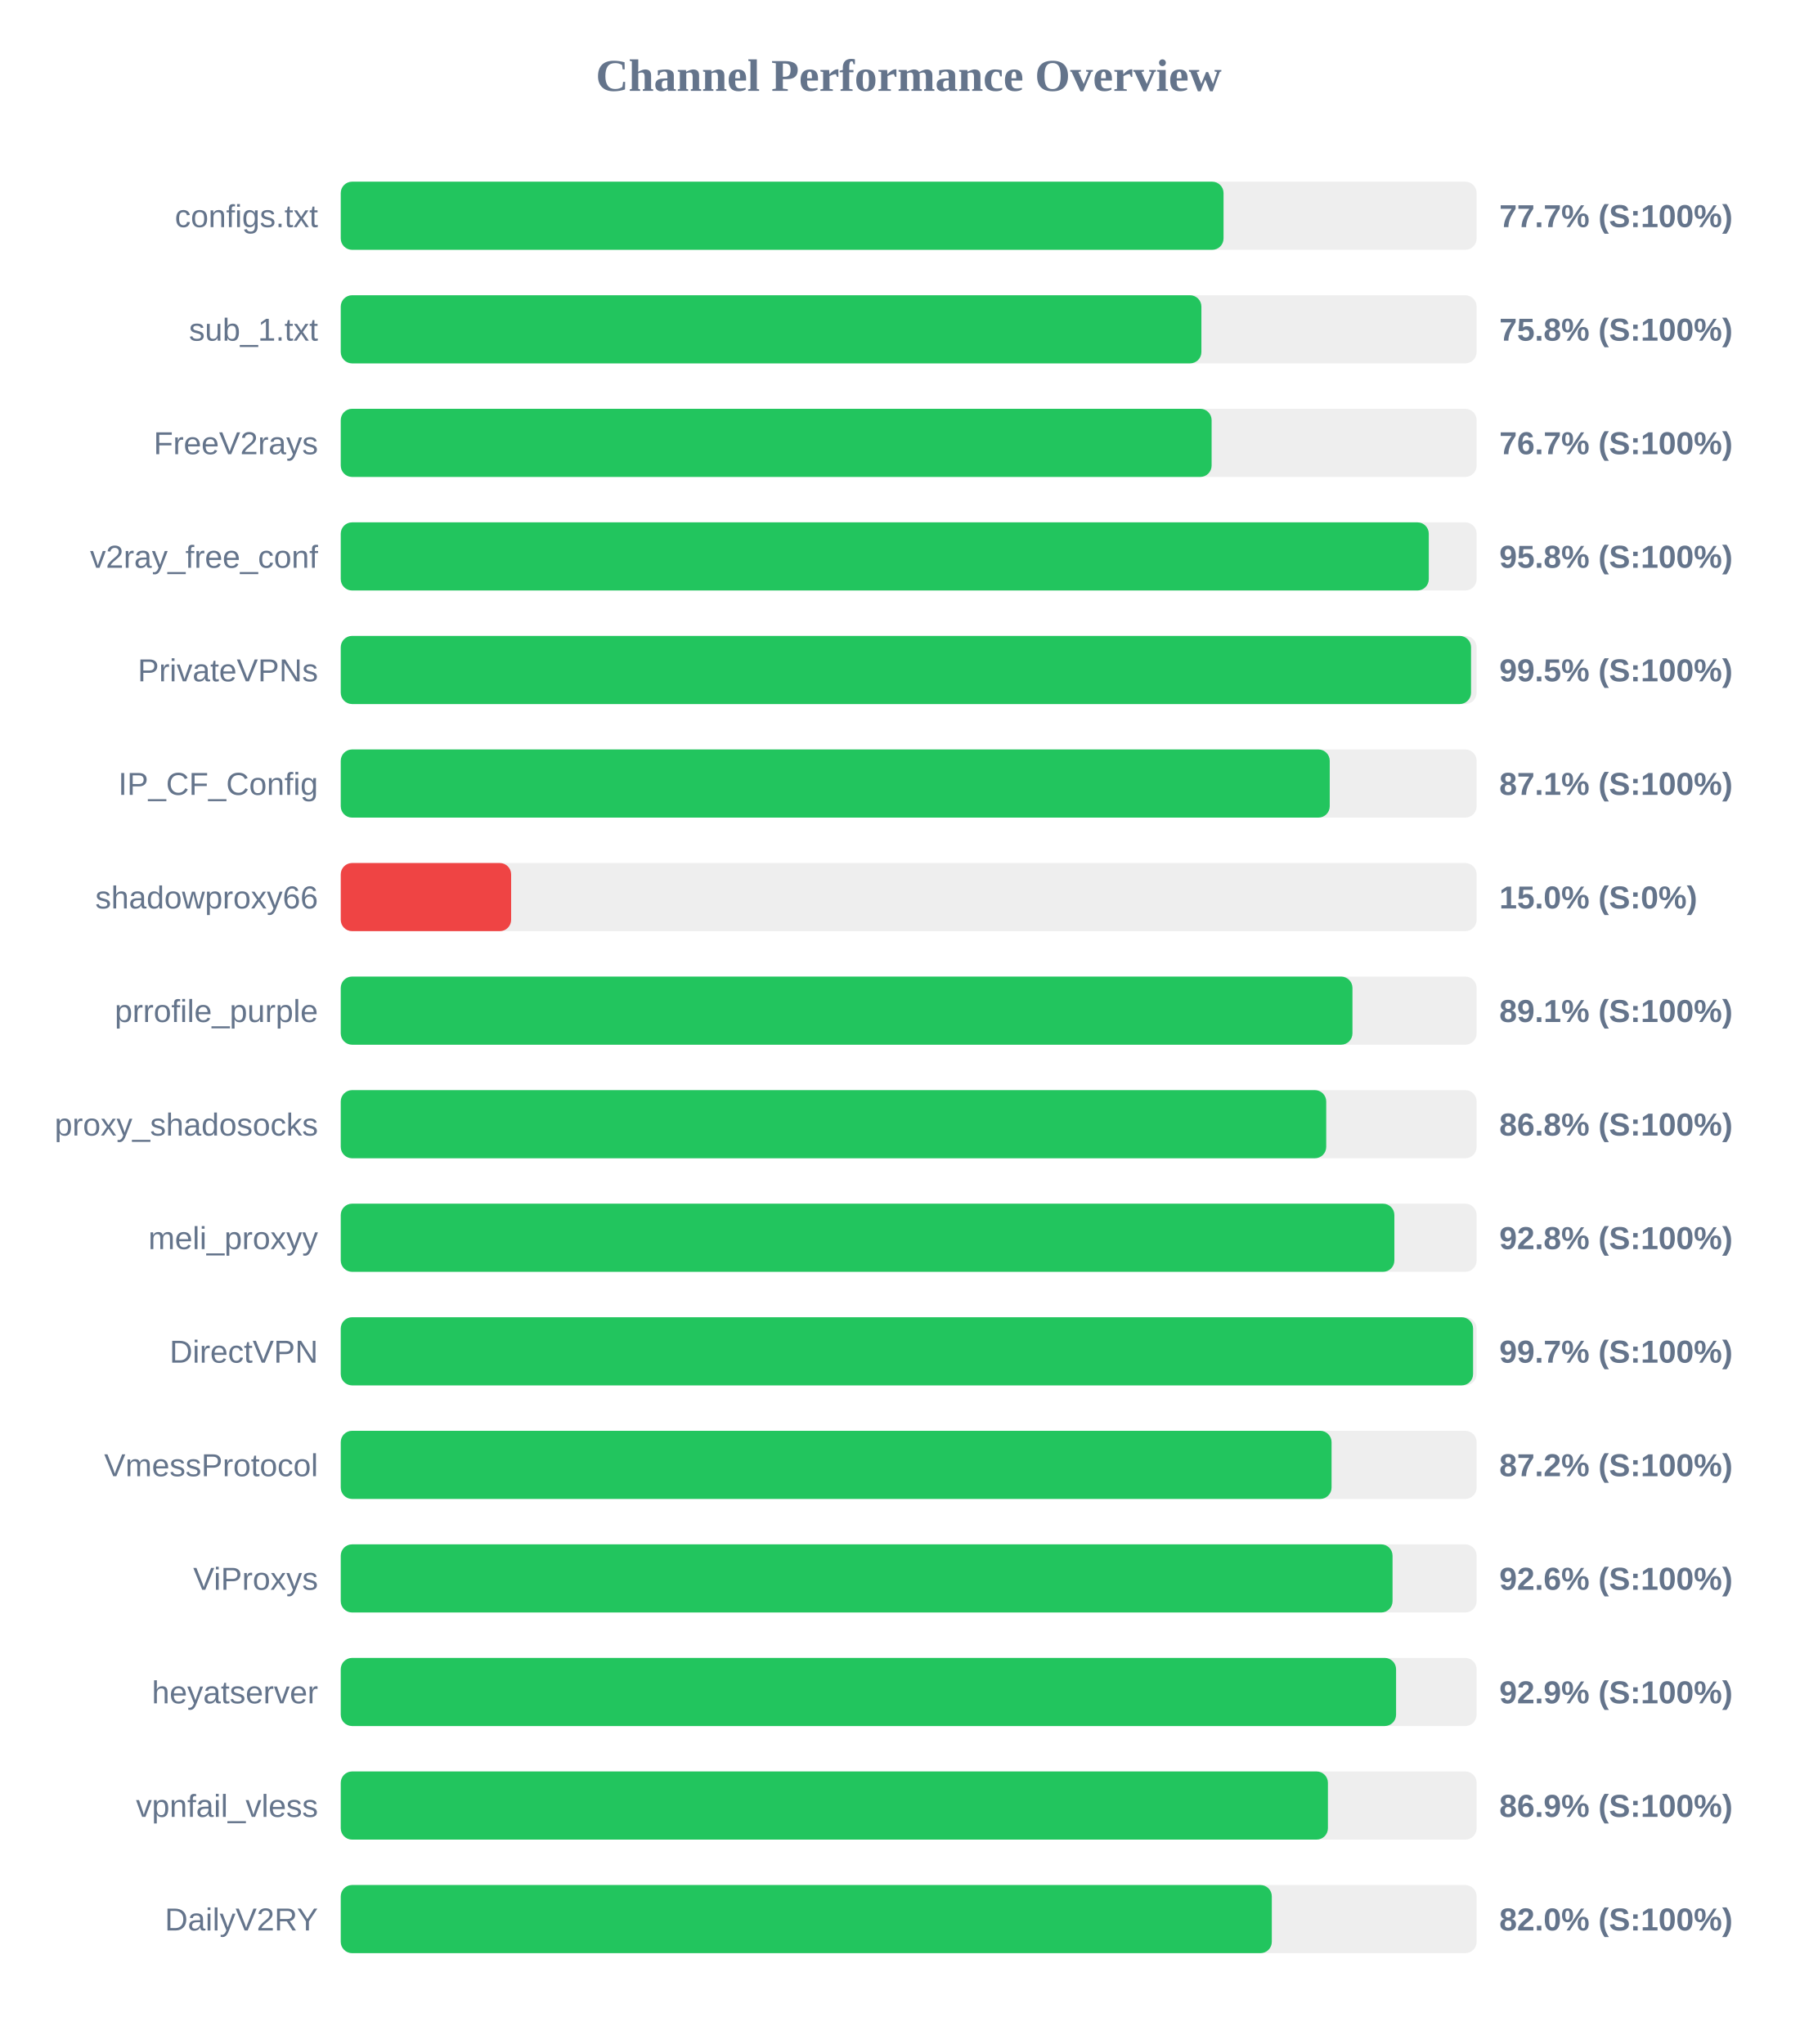
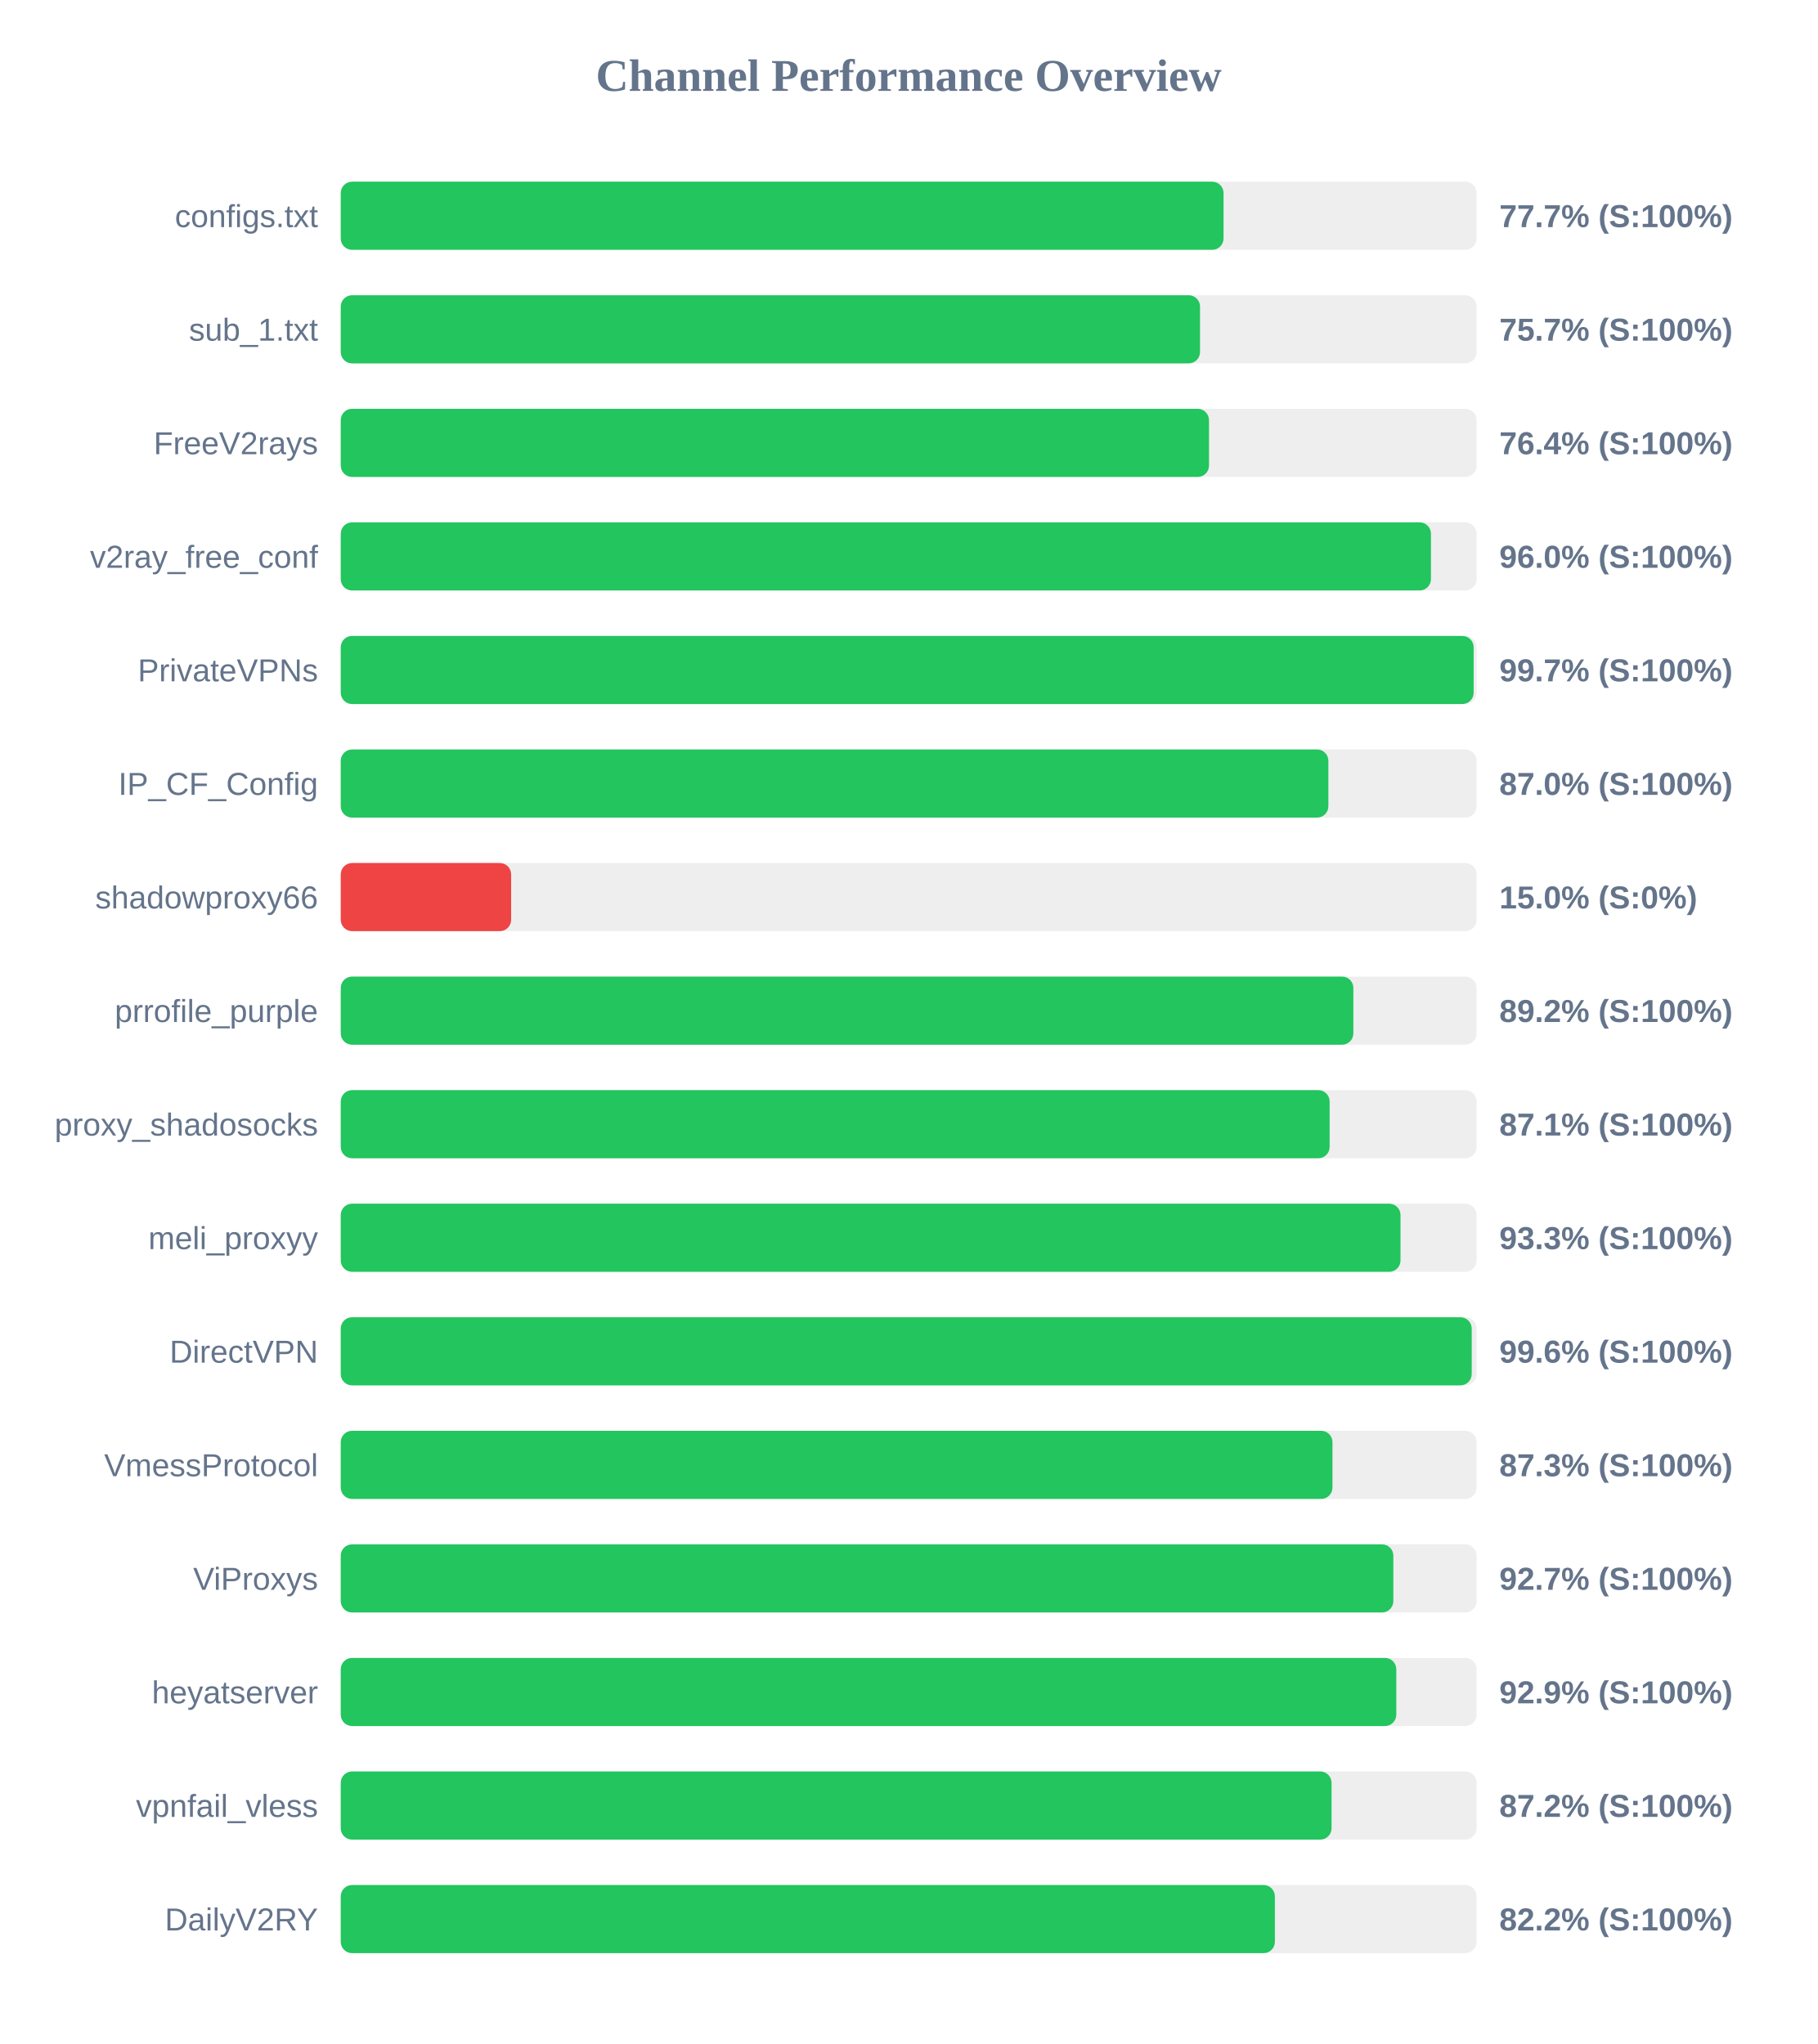
<svg xmlns="http://www.w3.org/2000/svg" width="800" height="900" version="1.1">
  <style>
        .row { font: 14px Arial; fill: #64748b; }
        .score { font: bold 14px Arial; fill: #64748b; }
    </style>
  <text x="400" y="40" text-anchor="middle" font-size="20px" font-weight="bold" fill="#64748b">Channel Performance Overview</text>
  <rect x="150" y="80" width="500" height="30" fill="#eee" rx="5" />
  <rect x="150" y="80" width="388.6" height="30" fill="#22c55e" rx="5" />
  <text x="140" y="100" text-anchor="end" class="row">configs.txt</text>
  <text x="660" y="100" text-anchor="start" class="score">77.7% (S:100%)</text>
  <rect x="150" y="130" width="500" height="30" fill="#eee" rx="5" />
-   <rect x="150" y="130" width="378.85" height="30" fill="#22c55e" rx="5" />
+   <rect x="150" y="130" width="378.25" height="30" fill="#22c55e" rx="5" />
  <text x="140" y="150" text-anchor="end" class="row">sub_1.txt</text>
-   <text x="660" y="150" text-anchor="start" class="score">75.8% (S:100%)</text>
+   <text x="660" y="150" text-anchor="start" class="score">75.7% (S:100%)</text>
  <rect x="150" y="180" width="500" height="30" fill="#eee" rx="5" />
-   <rect x="150" y="180" width="383.35" height="30" fill="#22c55e" rx="5" />
+   <rect x="150" y="180" width="382.2" height="30" fill="#22c55e" rx="5" />
  <text x="140" y="200" text-anchor="end" class="row">FreeV2rays</text>
-   <text x="660" y="200" text-anchor="start" class="score">76.7% (S:100%)</text>
+   <text x="660" y="200" text-anchor="start" class="score">76.4% (S:100%)</text>
  <rect x="150" y="230" width="500" height="30" fill="#eee" rx="5" />
-   <rect x="150" y="230" width="478.95" height="30" fill="#22c55e" rx="5" />
+   <rect x="150" y="230" width="479.9" height="30" fill="#22c55e" rx="5" />
  <text x="140" y="250" text-anchor="end" class="row">v2ray_free_conf</text>
-   <text x="660" y="250" text-anchor="start" class="score">95.8% (S:100%)</text>
+   <text x="660" y="250" text-anchor="start" class="score">96.0% (S:100%)</text>
  <rect x="150" y="280" width="500" height="30" fill="#eee" rx="5" />
-   <rect x="150" y="280" width="497.55" height="30" fill="#22c55e" rx="5" />
+   <rect x="150" y="280" width="498.7" height="30" fill="#22c55e" rx="5" />
  <text x="140" y="300" text-anchor="end" class="row">PrivateVPNs</text>
-   <text x="660" y="300" text-anchor="start" class="score">99.5% (S:100%)</text>
+   <text x="660" y="300" text-anchor="start" class="score">99.7% (S:100%)</text>
  <rect x="150" y="330" width="500" height="30" fill="#eee" rx="5" />
-   <rect x="150" y="330" width="435.35" height="30" fill="#22c55e" rx="5" />
+   <rect x="150" y="330" width="434.75" height="30" fill="#22c55e" rx="5" />
  <text x="140" y="350" text-anchor="end" class="row">IP_CF_Config</text>
-   <text x="660" y="350" text-anchor="start" class="score">87.1% (S:100%)</text>
+   <text x="660" y="350" text-anchor="start" class="score">87.0% (S:100%)</text>
  <rect x="150" y="380" width="500" height="30" fill="#eee" rx="5" />
  <rect x="150" y="380" width="75.0" height="30" fill="#ef4444" rx="5" />
  <text x="140" y="400" text-anchor="end" class="row">shadowproxy66</text>
  <text x="660" y="400" text-anchor="start" class="score">15.0% (S:0%)</text>
  <rect x="150" y="430" width="500" height="30" fill="#eee" rx="5" />
-   <rect x="150" y="430" width="445.35" height="30" fill="#22c55e" rx="5" />
+   <rect x="150" y="430" width="445.75" height="30" fill="#22c55e" rx="5" />
  <text x="140" y="450" text-anchor="end" class="row">prrofile_purple</text>
-   <text x="660" y="450" text-anchor="start" class="score">89.1% (S:100%)</text>
+   <text x="660" y="450" text-anchor="start" class="score">89.2% (S:100%)</text>
  <rect x="150" y="480" width="500" height="30" fill="#eee" rx="5" />
-   <rect x="150" y="480" width="433.8" height="30" fill="#22c55e" rx="5" />
+   <rect x="150" y="480" width="435.3" height="30" fill="#22c55e" rx="5" />
  <text x="140" y="500" text-anchor="end" class="row">proxy_shadosocks</text>
-   <text x="660" y="500" text-anchor="start" class="score">86.8% (S:100%)</text>
+   <text x="660" y="500" text-anchor="start" class="score">87.1% (S:100%)</text>
  <rect x="150" y="530" width="500" height="30" fill="#eee" rx="5" />
-   <rect x="150" y="530" width="463.8" height="30" fill="#22c55e" rx="5" />
+   <rect x="150" y="530" width="466.5" height="30" fill="#22c55e" rx="5" />
  <text x="140" y="550" text-anchor="end" class="row">meli_proxyy</text>
-   <text x="660" y="550" text-anchor="start" class="score">92.8% (S:100%)</text>
+   <text x="660" y="550" text-anchor="start" class="score">93.3% (S:100%)</text>
  <rect x="150" y="580" width="500" height="30" fill="#eee" rx="5" />
-   <rect x="150" y="580" width="498.45" height="30" fill="#22c55e" rx="5" />
+   <rect x="150" y="580" width="497.85" height="30" fill="#22c55e" rx="5" />
  <text x="140" y="600" text-anchor="end" class="row">DirectVPN</text>
-   <text x="660" y="600" text-anchor="start" class="score">99.7% (S:100%)</text>
+   <text x="660" y="600" text-anchor="start" class="score">99.6% (S:100%)</text>
  <rect x="150" y="630" width="500" height="30" fill="#eee" rx="5" />
-   <rect x="150" y="630" width="436.15" height="30" fill="#22c55e" rx="5" />
+   <rect x="150" y="630" width="436.55" height="30" fill="#22c55e" rx="5" />
  <text x="140" y="650" text-anchor="end" class="row">VmessProtocol</text>
-   <text x="660" y="650" text-anchor="start" class="score">87.2% (S:100%)</text>
+   <text x="660" y="650" text-anchor="start" class="score">87.3% (S:100%)</text>
  <rect x="150" y="680" width="500" height="30" fill="#eee" rx="5" />
-   <rect x="150" y="680" width="463.0" height="30" fill="#22c55e" rx="5" />
+   <rect x="150" y="680" width="463.35" height="30" fill="#22c55e" rx="5" />
  <text x="140" y="700" text-anchor="end" class="row">ViProxys</text>
-   <text x="660" y="700" text-anchor="start" class="score">92.6% (S:100%)</text>
+   <text x="660" y="700" text-anchor="start" class="score">92.7% (S:100%)</text>
  <rect x="150" y="730" width="500" height="30" fill="#eee" rx="5" />
-   <rect x="150" y="730" width="464.55" height="30" fill="#22c55e" rx="5" />
+   <rect x="150" y="730" width="464.65" height="30" fill="#22c55e" rx="5" />
  <text x="140" y="750" text-anchor="end" class="row">heyatserver</text>
  <text x="660" y="750" text-anchor="start" class="score">92.9% (S:100%)</text>
  <rect x="150" y="780" width="500" height="30" fill="#eee" rx="5" />
-   <rect x="150" y="780" width="434.55" height="30" fill="#22c55e" rx="5" />
+   <rect x="150" y="780" width="436.15" height="30" fill="#22c55e" rx="5" />
  <text x="140" y="800" text-anchor="end" class="row">vpnfail_vless</text>
-   <text x="660" y="800" text-anchor="start" class="score">86.9% (S:100%)</text>
+   <text x="660" y="800" text-anchor="start" class="score">87.2% (S:100%)</text>
  <rect x="150" y="830" width="500" height="30" fill="#eee" rx="5" />
-   <rect x="150" y="830" width="409.85" height="30" fill="#22c55e" rx="5" />
+   <rect x="150" y="830" width="411.2" height="30" fill="#22c55e" rx="5" />
  <text x="140" y="850" text-anchor="end" class="row">DailyV2RY</text>
-   <text x="660" y="850" text-anchor="start" class="score">82.0% (S:100%)</text>
+   <text x="660" y="850" text-anchor="start" class="score">82.2% (S:100%)</text>
</svg>
